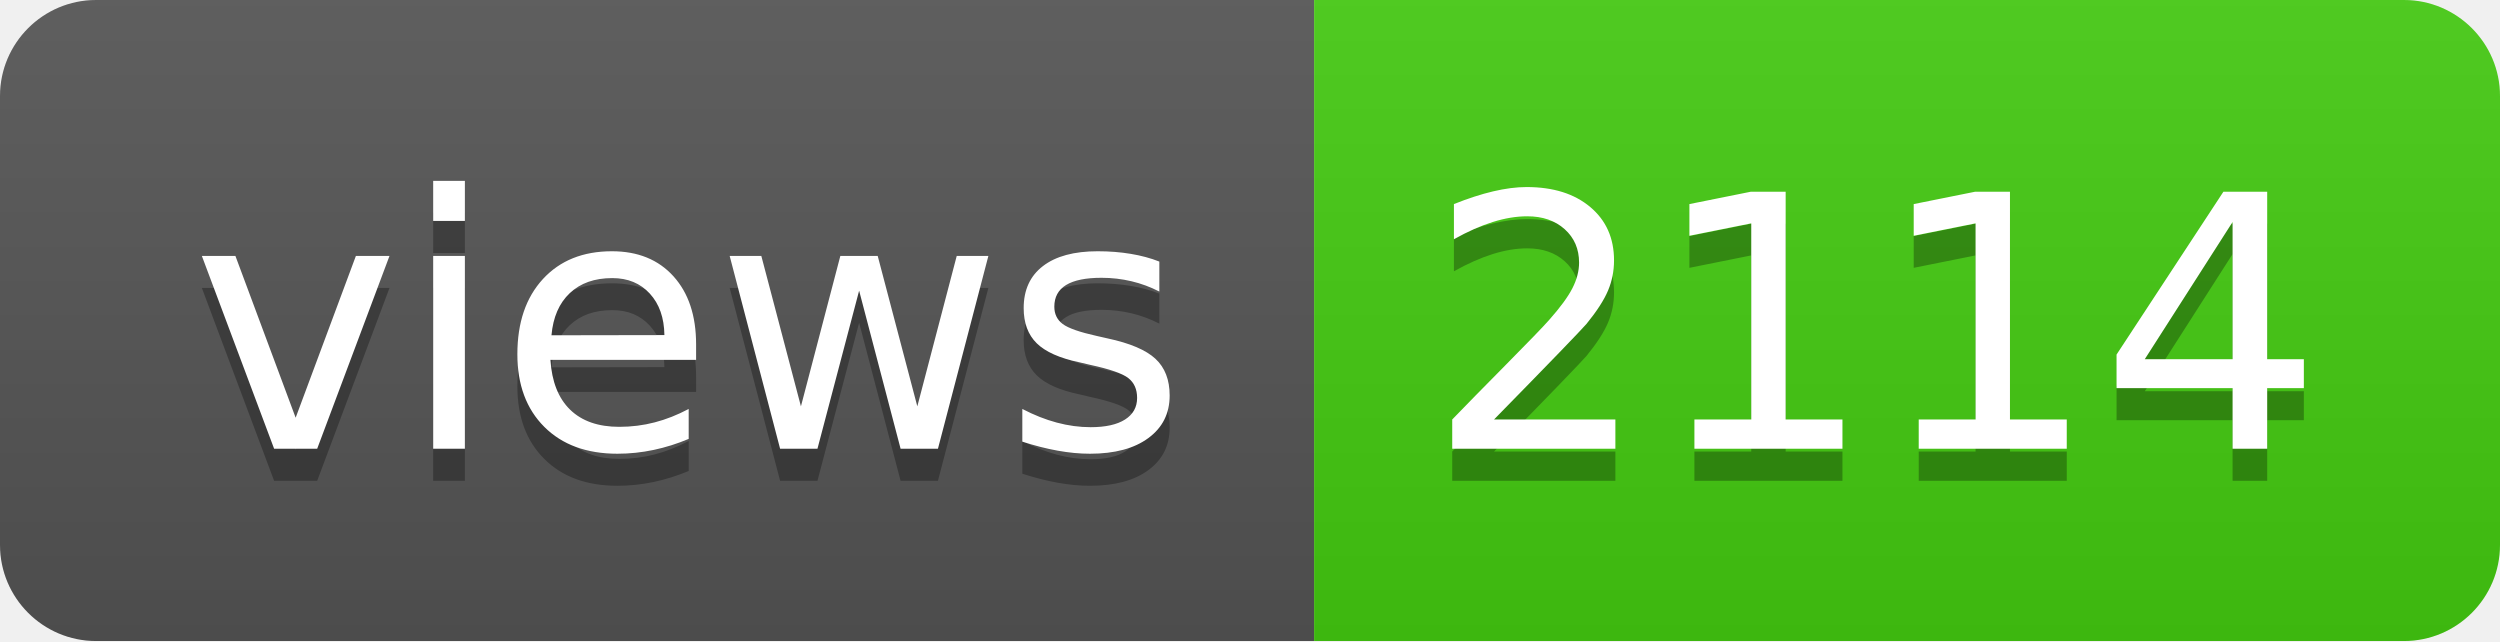
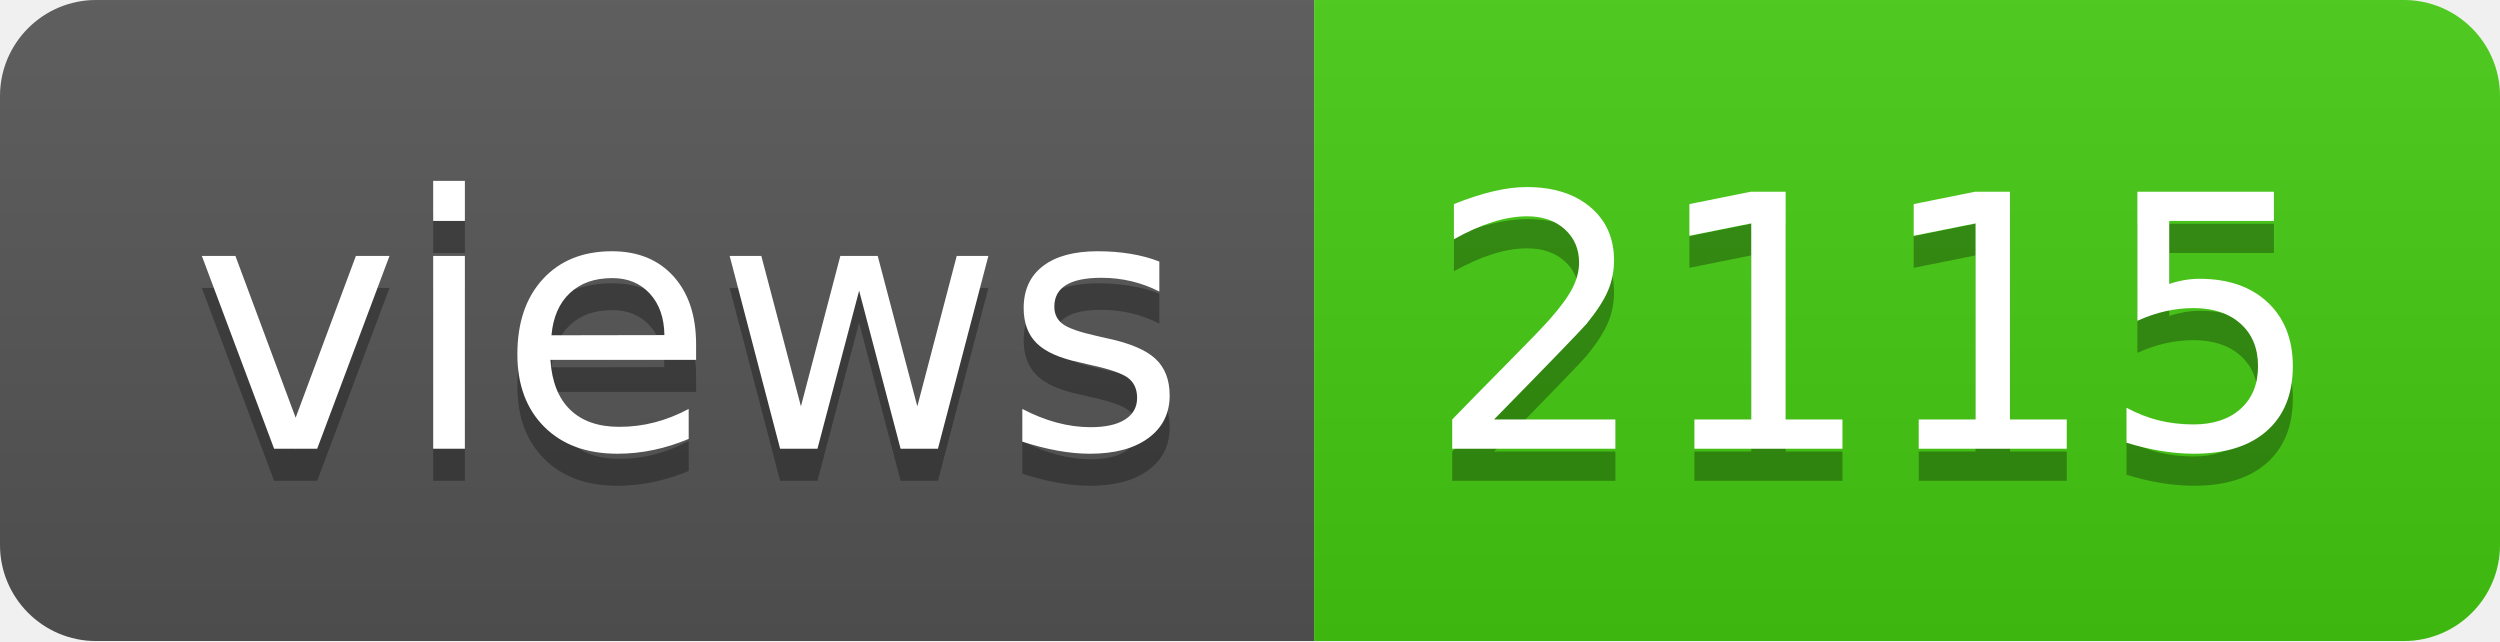
- <svg xmlns="http://www.w3.org/2000/svg" width="78" height="20" role="img" aria-label="views: 2114">
+ <svg xmlns="http://www.w3.org/2000/svg" width="78" height="20" role="img" aria-label="views: 2115">
  <linearGradient id="s" x2="0" y2="100%">
    <stop offset="0" stop-color="#bbb" stop-opacity=".1" />
    <stop offset="1" stop-opacity=".1" />
  </linearGradient>
  <clipPath id="r">
    <rect width="78" height="20" rx="3" fill="#fff" />
  </clipPath>
  <g clip-path="url(#r)">
    <rect width="41" height="20" fill="#555" />
    <rect x="41" width="37" height="20" fill="#4c1" />
    <rect width="78" height="20" fill="url(#s)" />
  </g>
  <g fill="#fff" text-anchor="middle" font-family="Verdana,Geneva,DejaVu Sans,sans-serif" text-rendering="geometricPrecision" font-size="110">
    <text aria-hidden="true" x="215" y="150" fill="#010101" fill-opacity=".3" transform="scale(.1)" textLength="310">views</text>
    <text x="215" y="140" transform="scale(.1)" fill="#fff" textLength="310">views</text>
-     <text aria-hidden="true" x="585" y="150" fill="#010101" fill-opacity=".3" transform="scale(.1)" textLength="270">2114</text>
-     <text x="585" y="140" transform="scale(.1)" fill="#fff" textLength="270">2114</text>
+     <text aria-hidden="true" x="585" y="150" fill="#010101" fill-opacity=".3" transform="scale(.1)" textLength="270">2115</text>
+     <text x="585" y="140" transform="scale(.1)" fill="#fff" textLength="270">2115</text>
  </g>
</svg>
